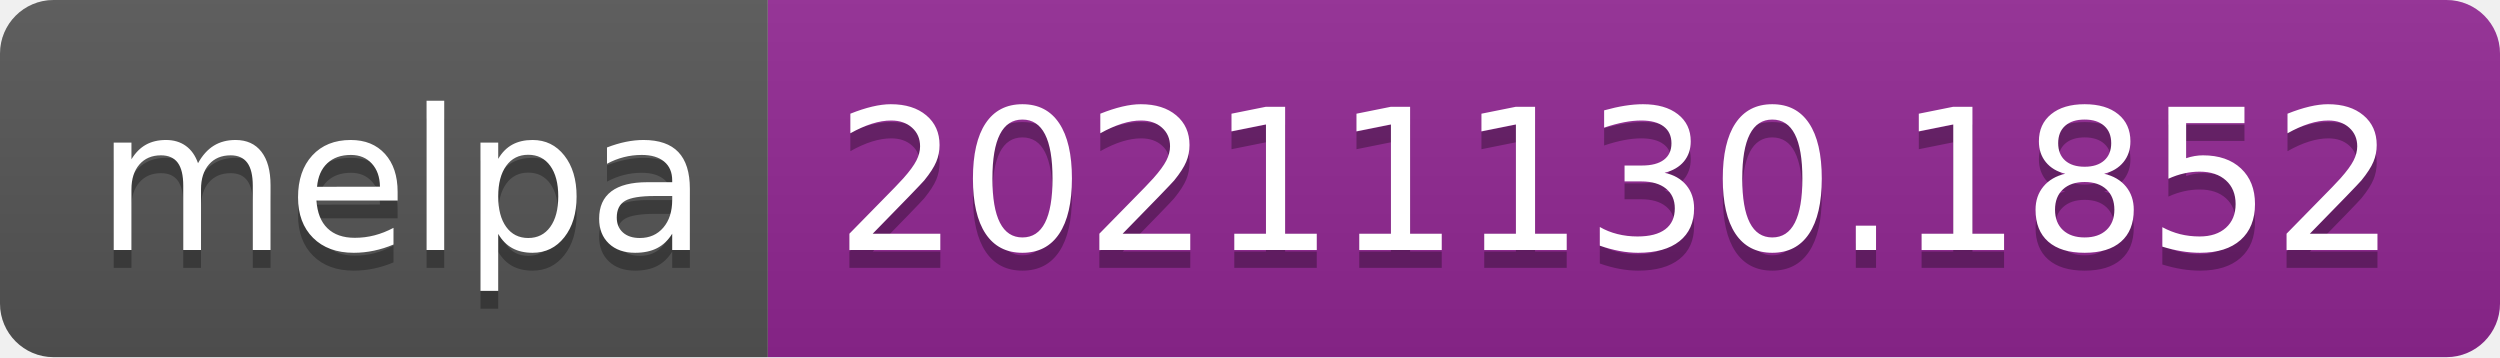
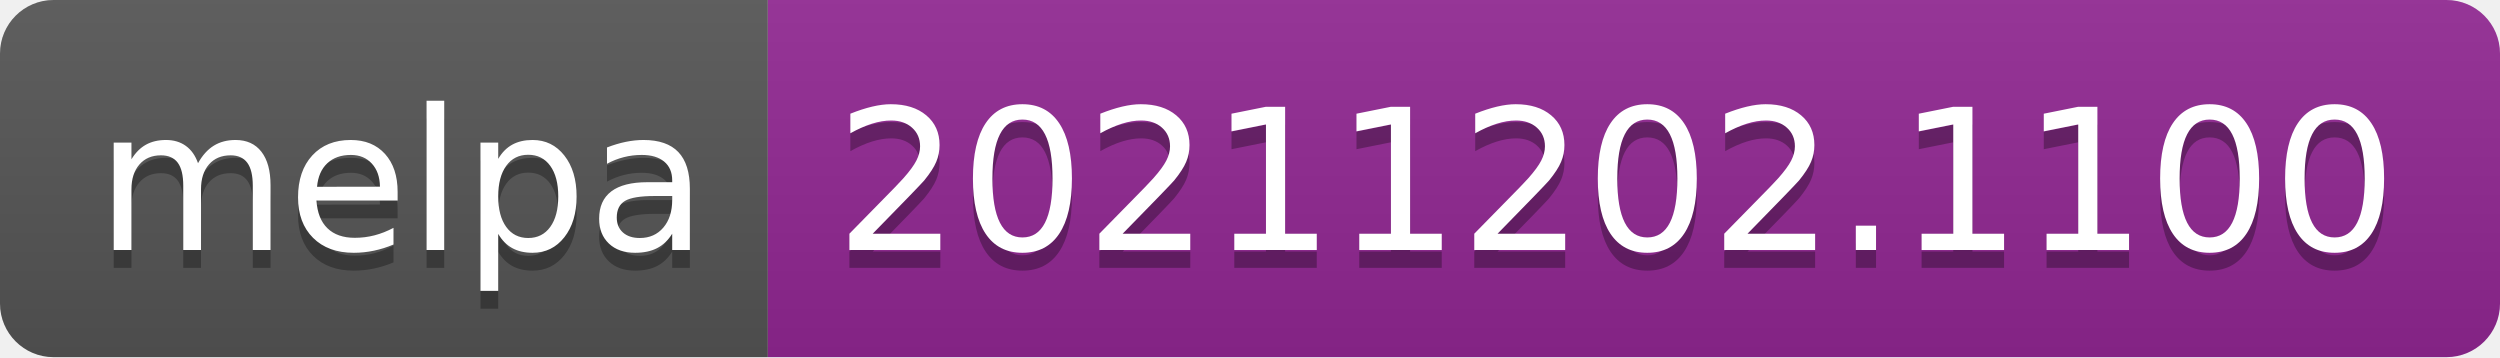
- <svg xmlns="http://www.w3.org/2000/svg" width="140" height="20" role="img" aria-label="melpa: 20211130.1852">
+ <svg xmlns="http://www.w3.org/2000/svg" width="140" height="20" role="img" aria-label="melpa: 20211202.1100">
  <linearGradient id="s" x2="0" y2="100%">
    <stop offset="0" stop-color="#bbb" stop-opacity=".1" />
    <stop offset="1" stop-opacity=".1" />
  </linearGradient>
  <clipPath id="r">
    <rect width="140" height="20" rx="3" fill="#fff" />
  </clipPath>
  <g clip-path="url(#r)">
    <rect width="43" height="20" fill="#555" />
    <rect x="43" width="97" height="20" fill="#922793" />
    <rect width="140" height="20" fill="url(#s)" />
  </g>
  <g fill="#fff" text-anchor="middle" font-family="Verdana,Geneva,DejaVu Sans,sans-serif" text-rendering="geometricPrecision" font-size="110">
    <text aria-hidden="true" x="225" y="150" fill="#010101" fill-opacity=".3" transform="scale(.1)" textLength="330">melpa</text>
    <text x="225" y="140" transform="scale(.1)" fill="#fff" textLength="330">melpa</text>
-     <text aria-hidden="true" x="905" y="150" fill="#010101" fill-opacity=".3" transform="scale(.1)" textLength="870">20211130.1852</text>
-     <text x="905" y="140" transform="scale(.1)" fill="#fff" textLength="870">20211130.1852</text>
+     <text aria-hidden="true" x="905" y="150" fill="#010101" fill-opacity=".3" transform="scale(.1)" textLength="870">20211202.1100</text>
+     <text x="905" y="140" transform="scale(.1)" fill="#fff" textLength="870">20211202.1100</text>
  </g>
</svg>
